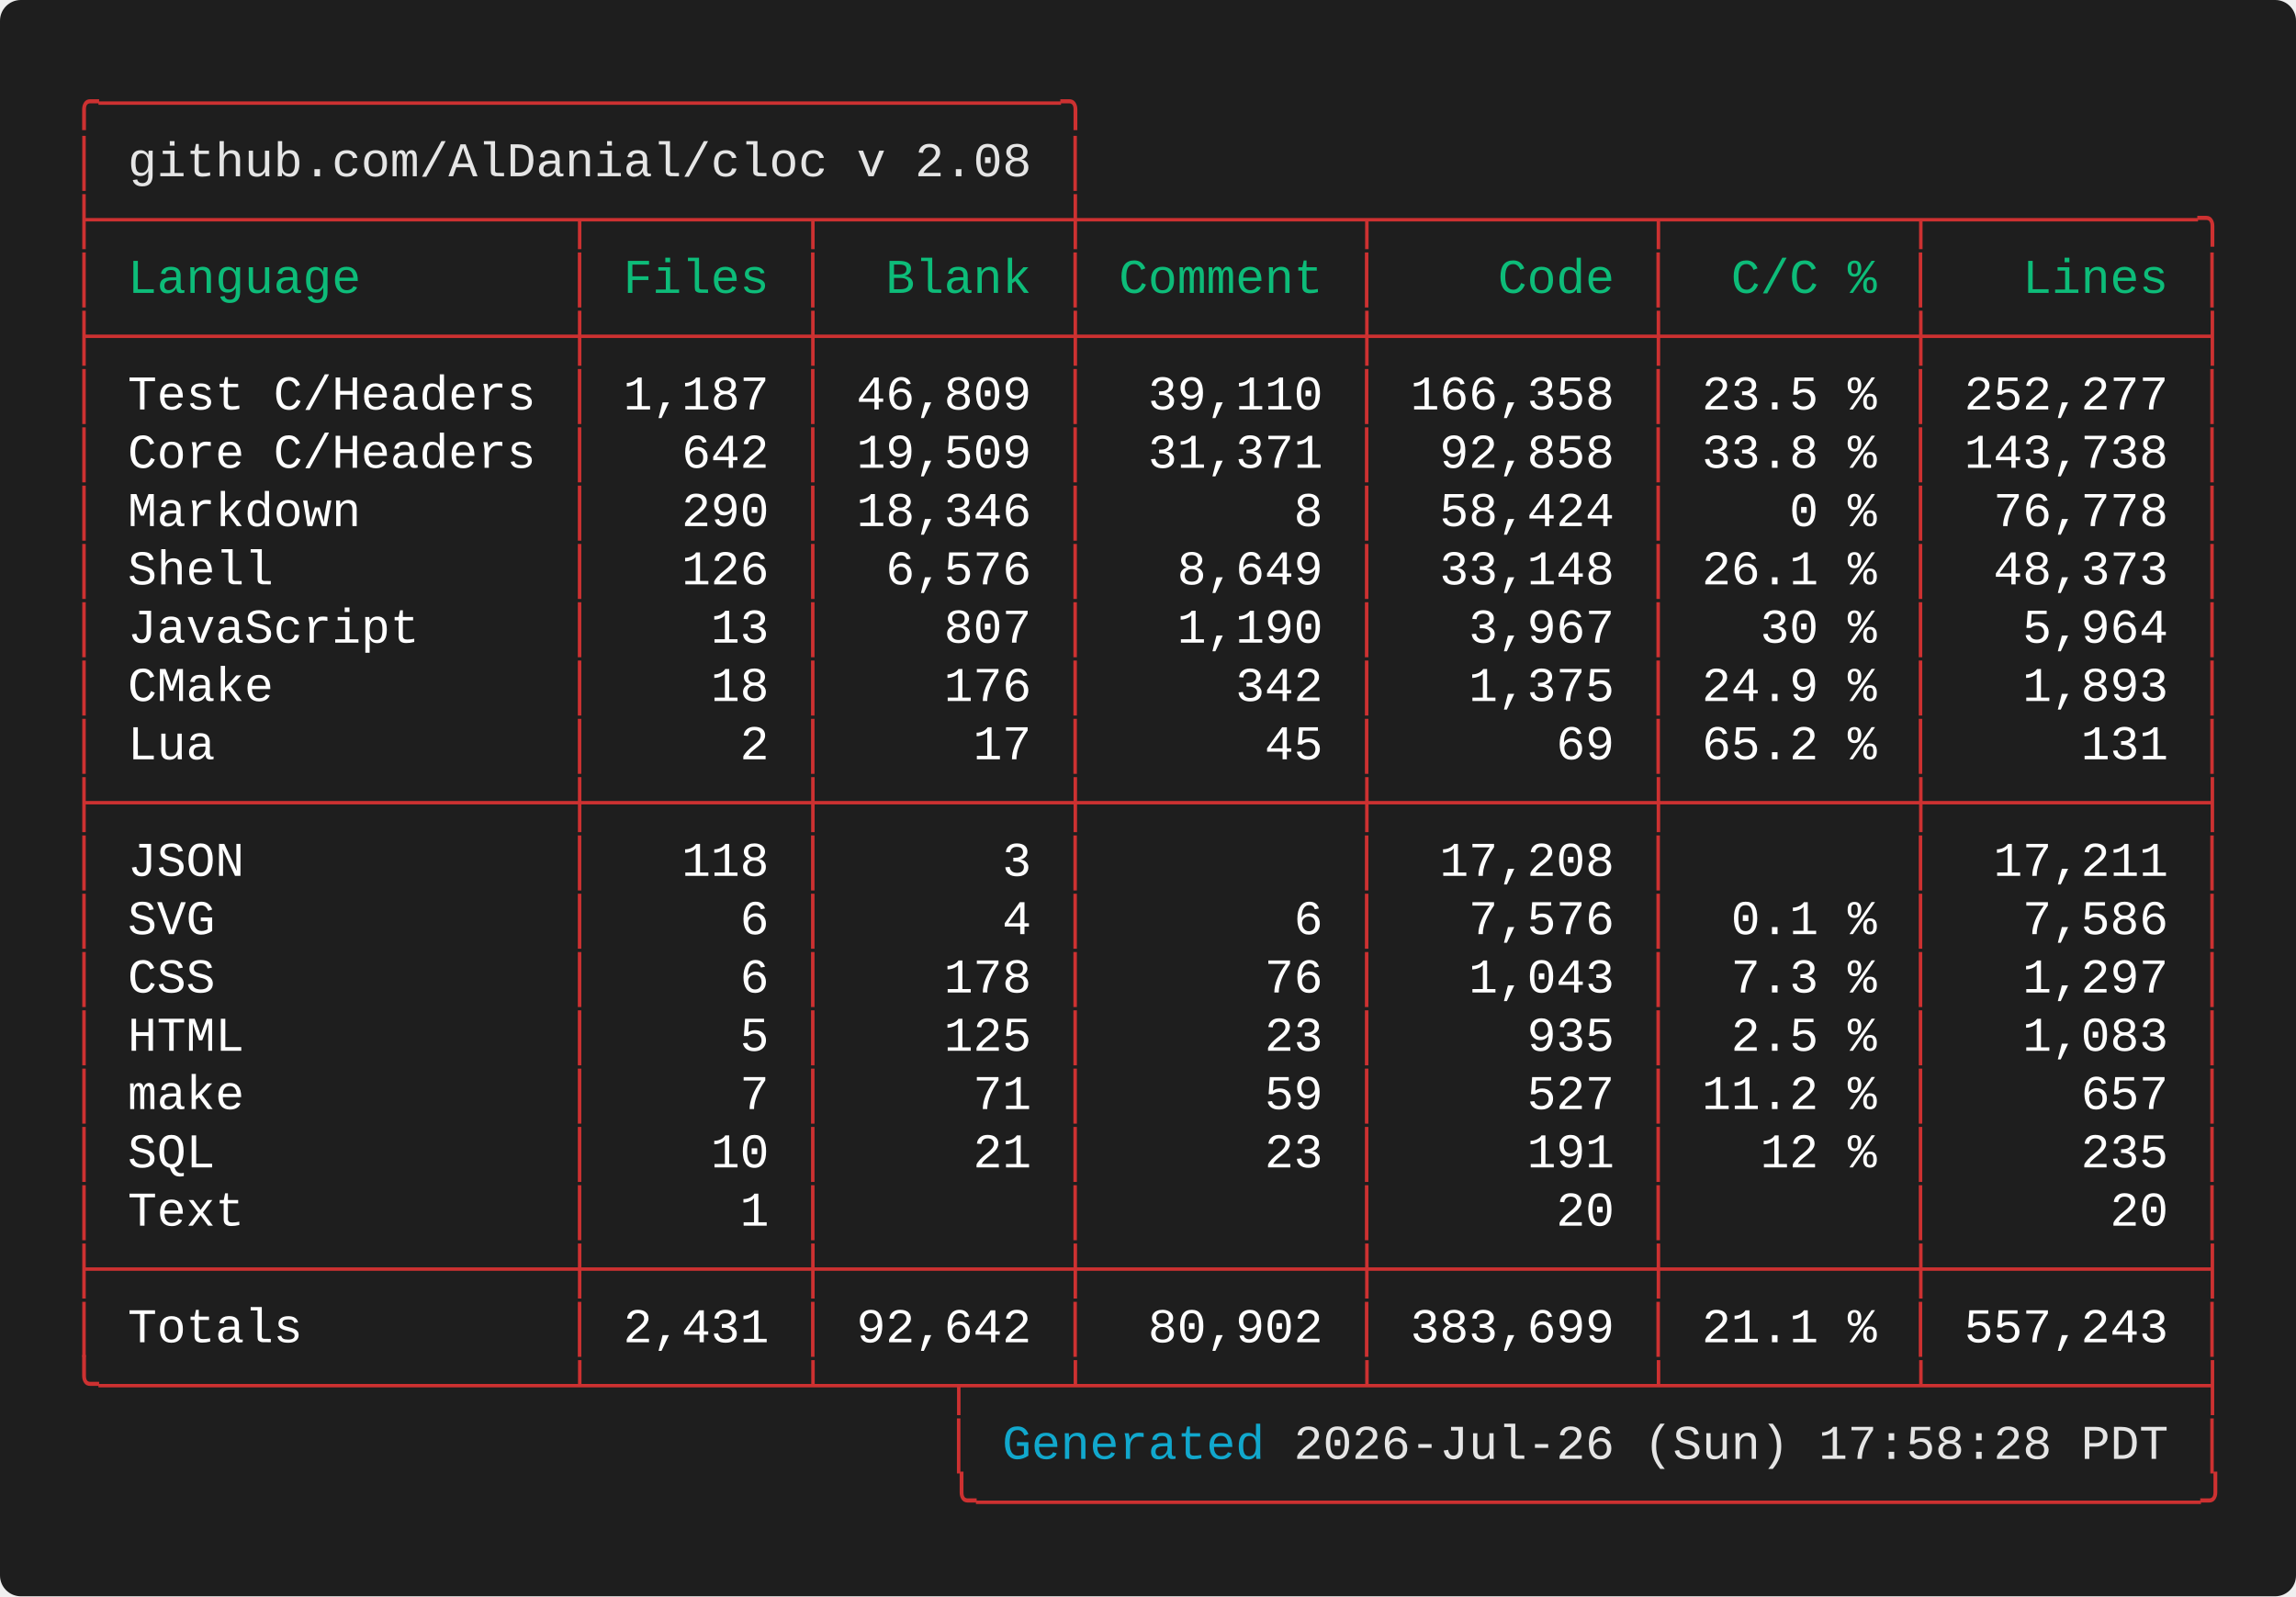
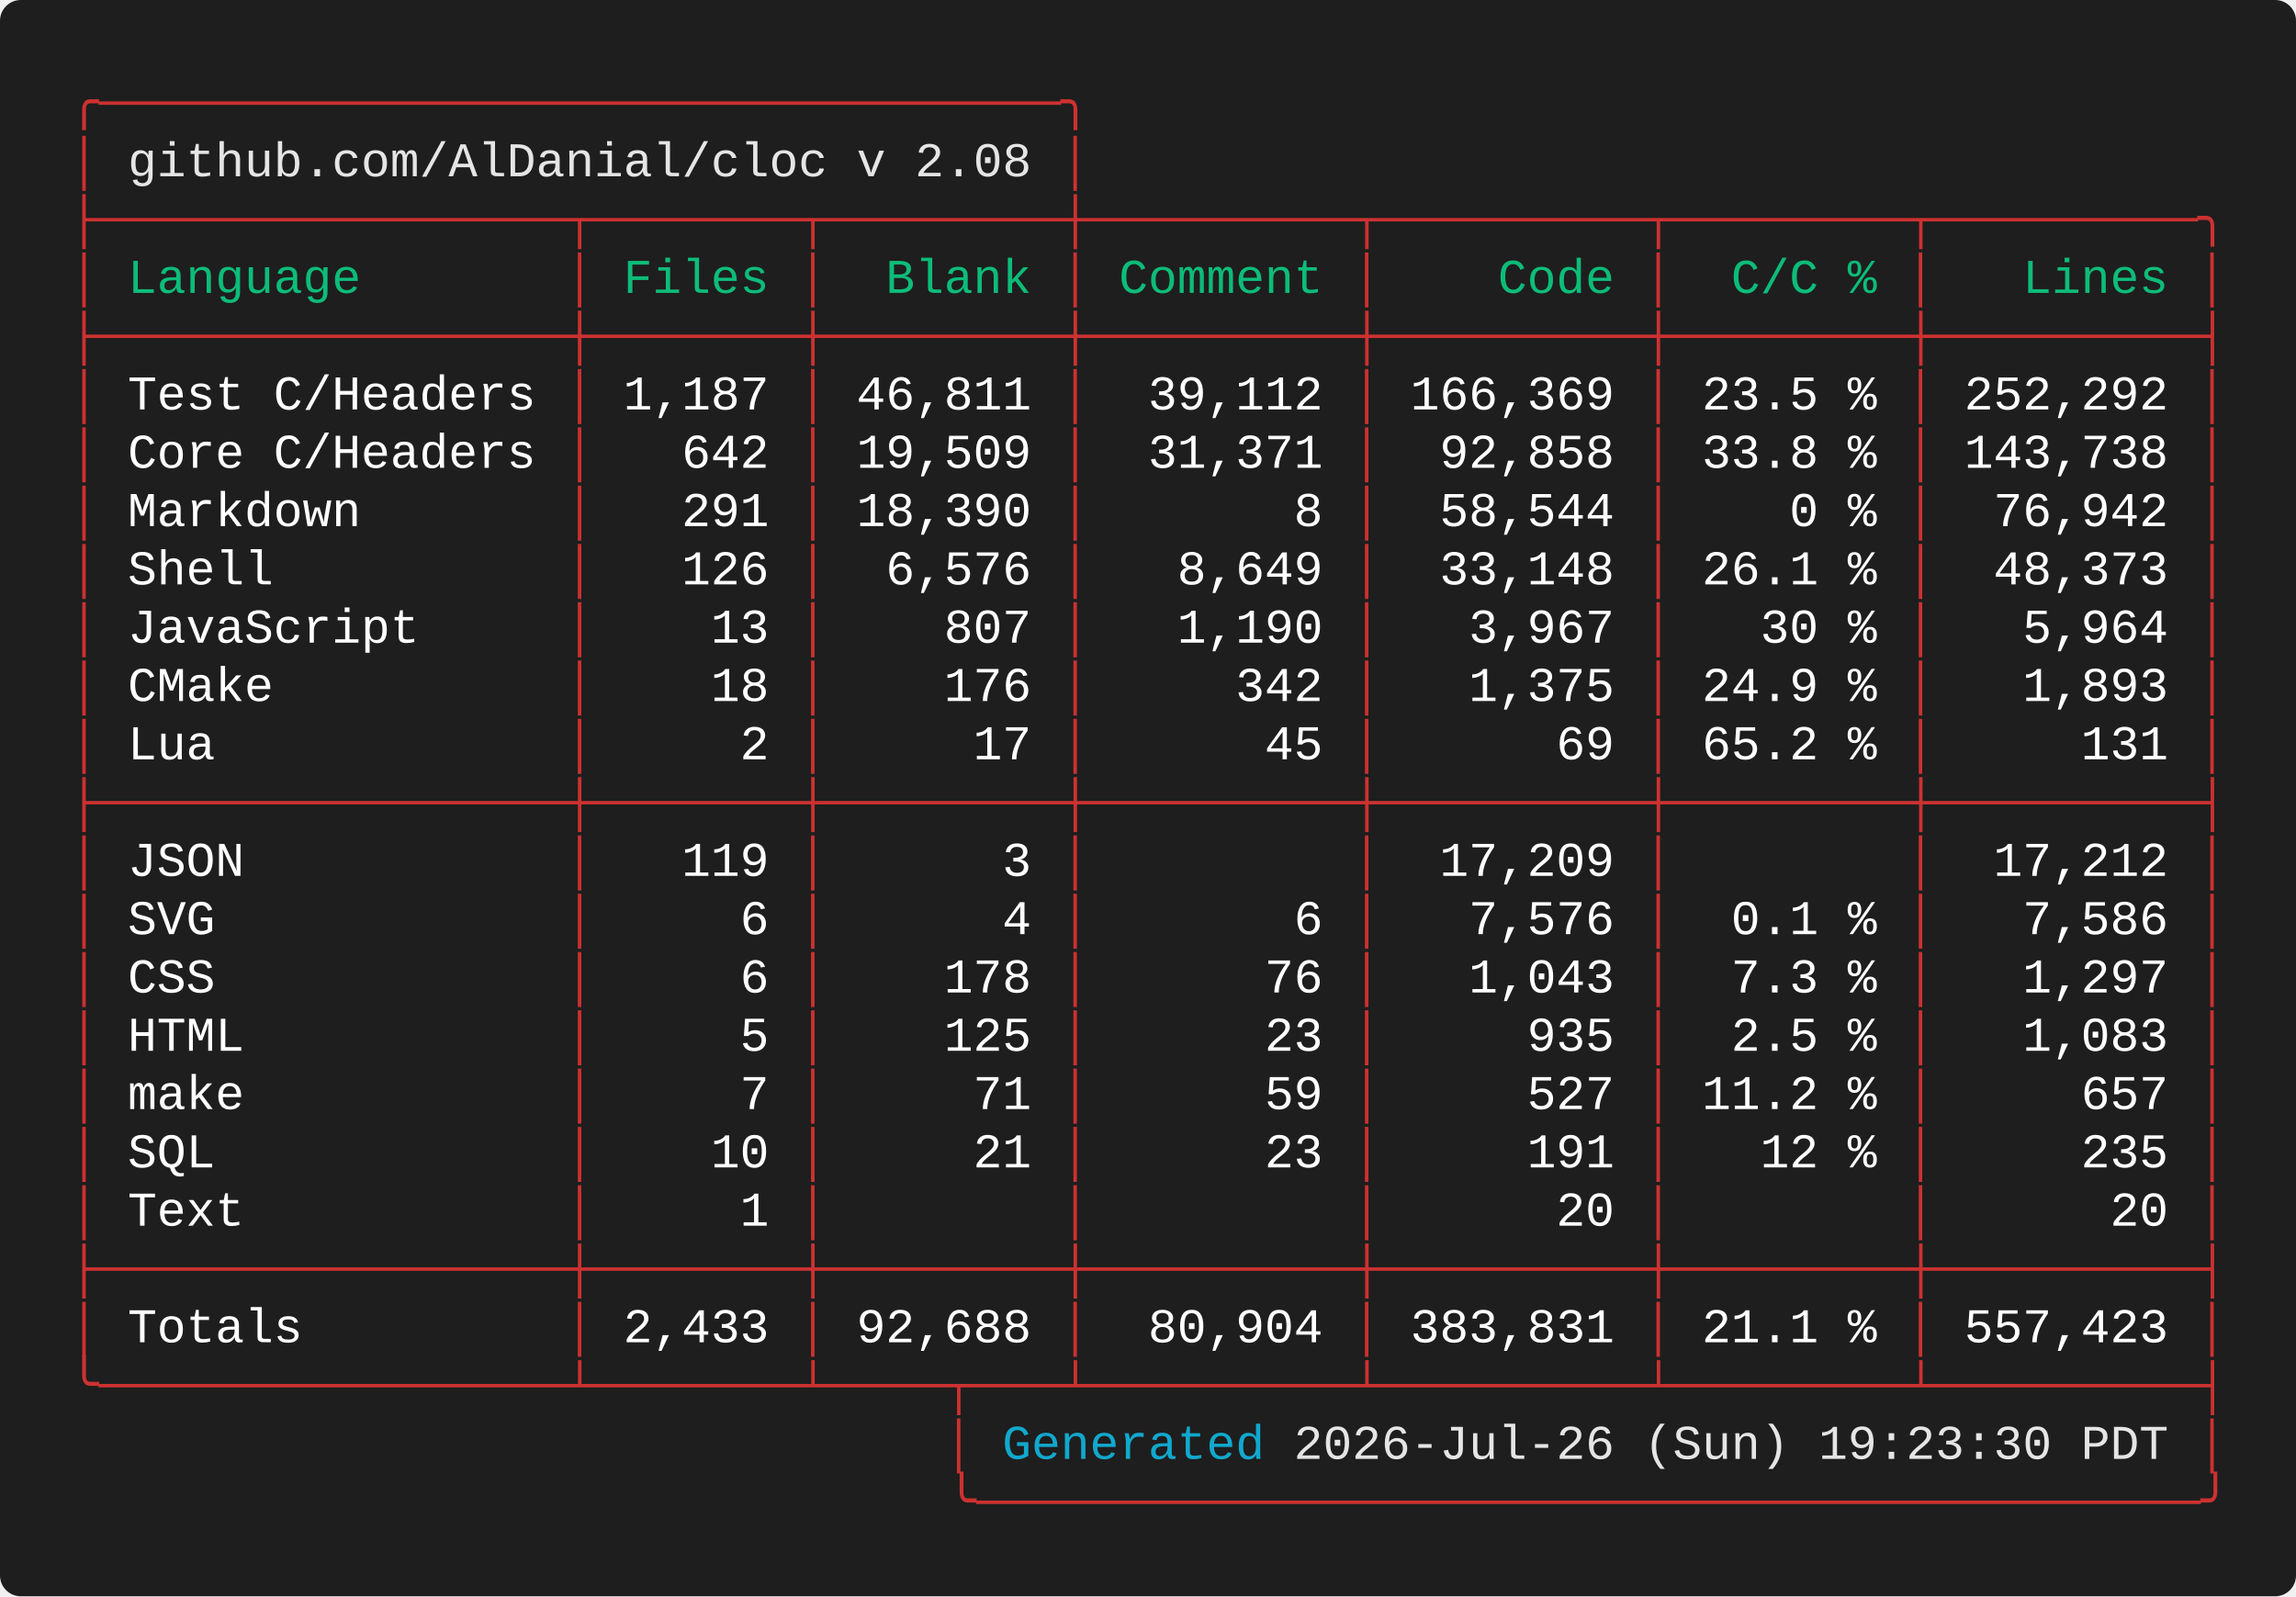
<svg xmlns="http://www.w3.org/2000/svg" width="661.60" height="460.00" viewBox="0 0 661.60 460.00">
  <defs>
    <style type="text/css">.terminal-text { font-family: 'Vanadium Mono Semi-Extended', 'Consolas', 'Monaco', 'Courier New', monospace; }</style>
  </defs>
  <rect width="100%" height="100%" fill="#1e1e1e" rx="6" />
  <text x="20.00" y="34.00" font-size="14" class="terminal-text" xml:space="preserve" textLength="294.00" lengthAdjust="spacingAndGlyphs" fill="#cd3131">╭─────────────────────────────────╮</text>
  <text x="20.00" y="50.80" font-size="14" class="terminal-text" xml:space="preserve" textLength="16.80" lengthAdjust="spacingAndGlyphs" fill="#cd3131">│ </text>
  <text x="36.80" y="50.80" font-size="14" class="terminal-text" xml:space="preserve" textLength="260.40" lengthAdjust="spacingAndGlyphs" fill="#e5e5e5">github.com/AlDanial/cloc v 2.08</text>
  <text x="297.20" y="50.80" font-size="14" class="terminal-text" xml:space="preserve" textLength="8.40" lengthAdjust="spacingAndGlyphs" fill="#ffffff"> </text>
  <text x="305.60" y="50.80" font-size="14" class="terminal-text" xml:space="preserve" textLength="8.40" lengthAdjust="spacingAndGlyphs" fill="#cd3131">│</text>
  <text x="20.00" y="67.60" font-size="14" class="terminal-text" xml:space="preserve" textLength="621.60" lengthAdjust="spacingAndGlyphs" fill="#cd3131">├────────────────┬───────┬────────┼─────────┬─────────┬────────┬─────────╮</text>
  <text x="20.00" y="84.40" font-size="14" class="terminal-text" xml:space="preserve" textLength="8.40" lengthAdjust="spacingAndGlyphs" fill="#cd3131">│</text>
  <text x="28.40" y="84.40" font-size="14" class="terminal-text" xml:space="preserve" textLength="134.40" lengthAdjust="spacingAndGlyphs" fill="#0dbc79"> Language       </text>
  <text x="162.80" y="84.40" font-size="14" class="terminal-text" xml:space="preserve" textLength="8.40" lengthAdjust="spacingAndGlyphs" fill="#cd3131">│</text>
  <text x="171.20" y="84.40" font-size="14" class="terminal-text" xml:space="preserve" textLength="58.80" lengthAdjust="spacingAndGlyphs" fill="#0dbc79"> Files </text>
  <text x="230.00" y="84.40" font-size="14" class="terminal-text" xml:space="preserve" textLength="8.40" lengthAdjust="spacingAndGlyphs" fill="#cd3131">│</text>
  <text x="238.40" y="84.40" font-size="14" class="terminal-text" xml:space="preserve" textLength="67.20" lengthAdjust="spacingAndGlyphs" fill="#0dbc79">  Blank </text>
  <text x="305.60" y="84.40" font-size="14" class="terminal-text" xml:space="preserve" textLength="8.40" lengthAdjust="spacingAndGlyphs" fill="#cd3131">│</text>
  <text x="314.00" y="84.40" font-size="14" class="terminal-text" xml:space="preserve" textLength="75.60" lengthAdjust="spacingAndGlyphs" fill="#0dbc79"> Comment </text>
  <text x="389.60" y="84.40" font-size="14" class="terminal-text" xml:space="preserve" textLength="8.40" lengthAdjust="spacingAndGlyphs" fill="#cd3131">│</text>
  <text x="398.00" y="84.40" font-size="14" class="terminal-text" xml:space="preserve" textLength="75.60" lengthAdjust="spacingAndGlyphs" fill="#0dbc79">    Code </text>
  <text x="473.60" y="84.40" font-size="14" class="terminal-text" xml:space="preserve" textLength="8.40" lengthAdjust="spacingAndGlyphs" fill="#cd3131">│</text>
  <text x="482.00" y="84.40" font-size="14" class="terminal-text" xml:space="preserve" textLength="67.20" lengthAdjust="spacingAndGlyphs" fill="#0dbc79">  C/C % </text>
  <text x="549.20" y="84.40" font-size="14" class="terminal-text" xml:space="preserve" textLength="8.40" lengthAdjust="spacingAndGlyphs" fill="#cd3131">│</text>
  <text x="557.60" y="84.40" font-size="14" class="terminal-text" xml:space="preserve" textLength="75.60" lengthAdjust="spacingAndGlyphs" fill="#0dbc79">   Lines </text>
  <text x="633.20" y="84.40" font-size="14" class="terminal-text" xml:space="preserve" textLength="8.40" lengthAdjust="spacingAndGlyphs" fill="#cd3131">│</text>
  <text x="20.00" y="101.20" font-size="14" class="terminal-text" xml:space="preserve" textLength="621.60" lengthAdjust="spacingAndGlyphs" fill="#cd3131">├────────────────┼───────┼────────┼─────────┼─────────┼────────┼─────────┤</text>
  <text x="20.00" y="118.00" font-size="14" class="terminal-text" xml:space="preserve" textLength="8.40" lengthAdjust="spacingAndGlyphs" fill="#cd3131">│</text>
  <text x="28.40" y="118.00" font-size="14" class="terminal-text" xml:space="preserve" textLength="134.40" lengthAdjust="spacingAndGlyphs" fill="#ffffff"> Test C/Headers </text>
  <text x="162.80" y="118.00" font-size="14" class="terminal-text" xml:space="preserve" textLength="8.40" lengthAdjust="spacingAndGlyphs" fill="#cd3131">│</text>
  <text x="171.20" y="118.00" font-size="14" class="terminal-text" xml:space="preserve" textLength="58.80" lengthAdjust="spacingAndGlyphs" fill="#ffffff"> 1,187 </text>
  <text x="230.00" y="118.00" font-size="14" class="terminal-text" xml:space="preserve" textLength="8.40" lengthAdjust="spacingAndGlyphs" fill="#cd3131">│</text>
-   <text x="238.40" y="118.00" font-size="14" class="terminal-text" xml:space="preserve" textLength="67.20" lengthAdjust="spacingAndGlyphs" fill="#ffffff"> 46,809 </text>
+   <text x="238.40" y="118.00" font-size="14" class="terminal-text" xml:space="preserve" textLength="67.20" lengthAdjust="spacingAndGlyphs" fill="#ffffff"> 46,811 </text>
  <text x="305.60" y="118.00" font-size="14" class="terminal-text" xml:space="preserve" textLength="8.40" lengthAdjust="spacingAndGlyphs" fill="#cd3131">│</text>
-   <text x="314.00" y="118.00" font-size="14" class="terminal-text" xml:space="preserve" textLength="75.60" lengthAdjust="spacingAndGlyphs" fill="#ffffff">  39,110 </text>
+   <text x="314.00" y="118.00" font-size="14" class="terminal-text" xml:space="preserve" textLength="75.60" lengthAdjust="spacingAndGlyphs" fill="#ffffff">  39,112 </text>
  <text x="389.60" y="118.00" font-size="14" class="terminal-text" xml:space="preserve" textLength="8.40" lengthAdjust="spacingAndGlyphs" fill="#cd3131">│</text>
-   <text x="398.00" y="118.00" font-size="14" class="terminal-text" xml:space="preserve" textLength="75.60" lengthAdjust="spacingAndGlyphs" fill="#ffffff"> 166,358 </text>
+   <text x="398.00" y="118.00" font-size="14" class="terminal-text" xml:space="preserve" textLength="75.60" lengthAdjust="spacingAndGlyphs" fill="#ffffff"> 166,369 </text>
  <text x="473.60" y="118.00" font-size="14" class="terminal-text" xml:space="preserve" textLength="8.40" lengthAdjust="spacingAndGlyphs" fill="#cd3131">│</text>
  <text x="482.00" y="118.00" font-size="14" class="terminal-text" xml:space="preserve" textLength="67.20" lengthAdjust="spacingAndGlyphs" fill="#ffffff"> 23.5 % </text>
  <text x="549.20" y="118.00" font-size="14" class="terminal-text" xml:space="preserve" textLength="8.40" lengthAdjust="spacingAndGlyphs" fill="#cd3131">│</text>
-   <text x="557.60" y="118.00" font-size="14" class="terminal-text" xml:space="preserve" textLength="75.60" lengthAdjust="spacingAndGlyphs" fill="#ffffff"> 252,277 </text>
+   <text x="557.60" y="118.00" font-size="14" class="terminal-text" xml:space="preserve" textLength="75.60" lengthAdjust="spacingAndGlyphs" fill="#ffffff"> 252,292 </text>
  <text x="633.20" y="118.00" font-size="14" class="terminal-text" xml:space="preserve" textLength="8.40" lengthAdjust="spacingAndGlyphs" fill="#cd3131">│</text>
  <text x="20.00" y="134.80" font-size="14" class="terminal-text" xml:space="preserve" textLength="8.40" lengthAdjust="spacingAndGlyphs" fill="#cd3131">│</text>
  <text x="28.40" y="134.80" font-size="14" class="terminal-text" xml:space="preserve" textLength="134.40" lengthAdjust="spacingAndGlyphs" fill="#ffffff"> Core C/Headers </text>
  <text x="162.80" y="134.80" font-size="14" class="terminal-text" xml:space="preserve" textLength="8.40" lengthAdjust="spacingAndGlyphs" fill="#cd3131">│</text>
  <text x="171.20" y="134.80" font-size="14" class="terminal-text" xml:space="preserve" textLength="58.80" lengthAdjust="spacingAndGlyphs" fill="#ffffff">   642 </text>
  <text x="230.00" y="134.80" font-size="14" class="terminal-text" xml:space="preserve" textLength="8.40" lengthAdjust="spacingAndGlyphs" fill="#cd3131">│</text>
  <text x="238.40" y="134.80" font-size="14" class="terminal-text" xml:space="preserve" textLength="67.20" lengthAdjust="spacingAndGlyphs" fill="#ffffff"> 19,509 </text>
  <text x="305.60" y="134.80" font-size="14" class="terminal-text" xml:space="preserve" textLength="8.40" lengthAdjust="spacingAndGlyphs" fill="#cd3131">│</text>
  <text x="314.00" y="134.80" font-size="14" class="terminal-text" xml:space="preserve" textLength="75.60" lengthAdjust="spacingAndGlyphs" fill="#ffffff">  31,371 </text>
  <text x="389.60" y="134.80" font-size="14" class="terminal-text" xml:space="preserve" textLength="8.40" lengthAdjust="spacingAndGlyphs" fill="#cd3131">│</text>
  <text x="398.00" y="134.80" font-size="14" class="terminal-text" xml:space="preserve" textLength="75.60" lengthAdjust="spacingAndGlyphs" fill="#ffffff">  92,858 </text>
  <text x="473.60" y="134.80" font-size="14" class="terminal-text" xml:space="preserve" textLength="8.40" lengthAdjust="spacingAndGlyphs" fill="#cd3131">│</text>
  <text x="482.00" y="134.80" font-size="14" class="terminal-text" xml:space="preserve" textLength="67.20" lengthAdjust="spacingAndGlyphs" fill="#ffffff"> 33.8 % </text>
  <text x="549.20" y="134.80" font-size="14" class="terminal-text" xml:space="preserve" textLength="8.40" lengthAdjust="spacingAndGlyphs" fill="#cd3131">│</text>
  <text x="557.60" y="134.80" font-size="14" class="terminal-text" xml:space="preserve" textLength="75.60" lengthAdjust="spacingAndGlyphs" fill="#ffffff"> 143,738 </text>
  <text x="633.20" y="134.80" font-size="14" class="terminal-text" xml:space="preserve" textLength="8.40" lengthAdjust="spacingAndGlyphs" fill="#cd3131">│</text>
  <text x="20.00" y="151.60" font-size="14" class="terminal-text" xml:space="preserve" textLength="8.40" lengthAdjust="spacingAndGlyphs" fill="#cd3131">│</text>
  <text x="28.40" y="151.60" font-size="14" class="terminal-text" xml:space="preserve" textLength="134.40" lengthAdjust="spacingAndGlyphs" fill="#ffffff"> Markdown       </text>
  <text x="162.80" y="151.60" font-size="14" class="terminal-text" xml:space="preserve" textLength="8.40" lengthAdjust="spacingAndGlyphs" fill="#cd3131">│</text>
-   <text x="171.20" y="151.60" font-size="14" class="terminal-text" xml:space="preserve" textLength="58.80" lengthAdjust="spacingAndGlyphs" fill="#ffffff">   290 </text>
+   <text x="171.20" y="151.60" font-size="14" class="terminal-text" xml:space="preserve" textLength="58.80" lengthAdjust="spacingAndGlyphs" fill="#ffffff">   291 </text>
  <text x="230.00" y="151.60" font-size="14" class="terminal-text" xml:space="preserve" textLength="8.40" lengthAdjust="spacingAndGlyphs" fill="#cd3131">│</text>
-   <text x="238.40" y="151.60" font-size="14" class="terminal-text" xml:space="preserve" textLength="67.20" lengthAdjust="spacingAndGlyphs" fill="#ffffff"> 18,346 </text>
+   <text x="238.40" y="151.60" font-size="14" class="terminal-text" xml:space="preserve" textLength="67.20" lengthAdjust="spacingAndGlyphs" fill="#ffffff"> 18,390 </text>
  <text x="305.60" y="151.60" font-size="14" class="terminal-text" xml:space="preserve" textLength="8.40" lengthAdjust="spacingAndGlyphs" fill="#cd3131">│</text>
  <text x="314.00" y="151.60" font-size="14" class="terminal-text" xml:space="preserve" textLength="75.60" lengthAdjust="spacingAndGlyphs" fill="#ffffff">       8 </text>
  <text x="389.60" y="151.60" font-size="14" class="terminal-text" xml:space="preserve" textLength="8.40" lengthAdjust="spacingAndGlyphs" fill="#cd3131">│</text>
-   <text x="398.00" y="151.60" font-size="14" class="terminal-text" xml:space="preserve" textLength="75.60" lengthAdjust="spacingAndGlyphs" fill="#ffffff">  58,424 </text>
+   <text x="398.00" y="151.60" font-size="14" class="terminal-text" xml:space="preserve" textLength="75.60" lengthAdjust="spacingAndGlyphs" fill="#ffffff">  58,544 </text>
  <text x="473.60" y="151.60" font-size="14" class="terminal-text" xml:space="preserve" textLength="8.40" lengthAdjust="spacingAndGlyphs" fill="#cd3131">│</text>
  <text x="482.00" y="151.60" font-size="14" class="terminal-text" xml:space="preserve" textLength="67.20" lengthAdjust="spacingAndGlyphs" fill="#ffffff">    0 % </text>
  <text x="549.20" y="151.60" font-size="14" class="terminal-text" xml:space="preserve" textLength="8.40" lengthAdjust="spacingAndGlyphs" fill="#cd3131">│</text>
-   <text x="557.60" y="151.60" font-size="14" class="terminal-text" xml:space="preserve" textLength="75.60" lengthAdjust="spacingAndGlyphs" fill="#ffffff">  76,778 </text>
+   <text x="557.60" y="151.60" font-size="14" class="terminal-text" xml:space="preserve" textLength="75.60" lengthAdjust="spacingAndGlyphs" fill="#ffffff">  76,942 </text>
  <text x="633.20" y="151.60" font-size="14" class="terminal-text" xml:space="preserve" textLength="8.40" lengthAdjust="spacingAndGlyphs" fill="#cd3131">│</text>
  <text x="20.00" y="168.40" font-size="14" class="terminal-text" xml:space="preserve" textLength="8.40" lengthAdjust="spacingAndGlyphs" fill="#cd3131">│</text>
  <text x="28.40" y="168.40" font-size="14" class="terminal-text" xml:space="preserve" textLength="134.40" lengthAdjust="spacingAndGlyphs" fill="#ffffff"> Shell          </text>
  <text x="162.80" y="168.40" font-size="14" class="terminal-text" xml:space="preserve" textLength="8.40" lengthAdjust="spacingAndGlyphs" fill="#cd3131">│</text>
  <text x="171.20" y="168.40" font-size="14" class="terminal-text" xml:space="preserve" textLength="58.80" lengthAdjust="spacingAndGlyphs" fill="#ffffff">   126 </text>
  <text x="230.00" y="168.40" font-size="14" class="terminal-text" xml:space="preserve" textLength="8.40" lengthAdjust="spacingAndGlyphs" fill="#cd3131">│</text>
  <text x="238.40" y="168.40" font-size="14" class="terminal-text" xml:space="preserve" textLength="67.20" lengthAdjust="spacingAndGlyphs" fill="#ffffff">  6,576 </text>
  <text x="305.60" y="168.40" font-size="14" class="terminal-text" xml:space="preserve" textLength="8.40" lengthAdjust="spacingAndGlyphs" fill="#cd3131">│</text>
  <text x="314.00" y="168.40" font-size="14" class="terminal-text" xml:space="preserve" textLength="75.60" lengthAdjust="spacingAndGlyphs" fill="#ffffff">   8,649 </text>
  <text x="389.60" y="168.40" font-size="14" class="terminal-text" xml:space="preserve" textLength="8.40" lengthAdjust="spacingAndGlyphs" fill="#cd3131">│</text>
  <text x="398.00" y="168.40" font-size="14" class="terminal-text" xml:space="preserve" textLength="75.60" lengthAdjust="spacingAndGlyphs" fill="#ffffff">  33,148 </text>
  <text x="473.60" y="168.40" font-size="14" class="terminal-text" xml:space="preserve" textLength="8.40" lengthAdjust="spacingAndGlyphs" fill="#cd3131">│</text>
  <text x="482.00" y="168.40" font-size="14" class="terminal-text" xml:space="preserve" textLength="67.20" lengthAdjust="spacingAndGlyphs" fill="#ffffff"> 26.1 % </text>
  <text x="549.20" y="168.40" font-size="14" class="terminal-text" xml:space="preserve" textLength="8.40" lengthAdjust="spacingAndGlyphs" fill="#cd3131">│</text>
  <text x="557.60" y="168.40" font-size="14" class="terminal-text" xml:space="preserve" textLength="75.60" lengthAdjust="spacingAndGlyphs" fill="#ffffff">  48,373 </text>
  <text x="633.20" y="168.40" font-size="14" class="terminal-text" xml:space="preserve" textLength="8.40" lengthAdjust="spacingAndGlyphs" fill="#cd3131">│</text>
  <text x="20.00" y="185.20" font-size="14" class="terminal-text" xml:space="preserve" textLength="8.40" lengthAdjust="spacingAndGlyphs" fill="#cd3131">│</text>
  <text x="28.40" y="185.20" font-size="14" class="terminal-text" xml:space="preserve" textLength="134.40" lengthAdjust="spacingAndGlyphs" fill="#ffffff"> JavaScript     </text>
  <text x="162.80" y="185.20" font-size="14" class="terminal-text" xml:space="preserve" textLength="8.40" lengthAdjust="spacingAndGlyphs" fill="#cd3131">│</text>
  <text x="171.20" y="185.20" font-size="14" class="terminal-text" xml:space="preserve" textLength="58.80" lengthAdjust="spacingAndGlyphs" fill="#ffffff">    13 </text>
  <text x="230.00" y="185.20" font-size="14" class="terminal-text" xml:space="preserve" textLength="8.40" lengthAdjust="spacingAndGlyphs" fill="#cd3131">│</text>
  <text x="238.40" y="185.20" font-size="14" class="terminal-text" xml:space="preserve" textLength="67.20" lengthAdjust="spacingAndGlyphs" fill="#ffffff">    807 </text>
  <text x="305.60" y="185.20" font-size="14" class="terminal-text" xml:space="preserve" textLength="8.40" lengthAdjust="spacingAndGlyphs" fill="#cd3131">│</text>
  <text x="314.00" y="185.20" font-size="14" class="terminal-text" xml:space="preserve" textLength="75.60" lengthAdjust="spacingAndGlyphs" fill="#ffffff">   1,190 </text>
  <text x="389.60" y="185.20" font-size="14" class="terminal-text" xml:space="preserve" textLength="8.40" lengthAdjust="spacingAndGlyphs" fill="#cd3131">│</text>
  <text x="398.00" y="185.20" font-size="14" class="terminal-text" xml:space="preserve" textLength="75.60" lengthAdjust="spacingAndGlyphs" fill="#ffffff">   3,967 </text>
  <text x="473.60" y="185.20" font-size="14" class="terminal-text" xml:space="preserve" textLength="8.40" lengthAdjust="spacingAndGlyphs" fill="#cd3131">│</text>
  <text x="482.00" y="185.20" font-size="14" class="terminal-text" xml:space="preserve" textLength="67.20" lengthAdjust="spacingAndGlyphs" fill="#ffffff">   30 % </text>
  <text x="549.20" y="185.20" font-size="14" class="terminal-text" xml:space="preserve" textLength="8.40" lengthAdjust="spacingAndGlyphs" fill="#cd3131">│</text>
  <text x="557.60" y="185.20" font-size="14" class="terminal-text" xml:space="preserve" textLength="75.60" lengthAdjust="spacingAndGlyphs" fill="#ffffff">   5,964 </text>
  <text x="633.20" y="185.20" font-size="14" class="terminal-text" xml:space="preserve" textLength="8.40" lengthAdjust="spacingAndGlyphs" fill="#cd3131">│</text>
  <text x="20.00" y="202.00" font-size="14" class="terminal-text" xml:space="preserve" textLength="8.40" lengthAdjust="spacingAndGlyphs" fill="#cd3131">│</text>
  <text x="28.40" y="202.00" font-size="14" class="terminal-text" xml:space="preserve" textLength="134.40" lengthAdjust="spacingAndGlyphs" fill="#ffffff"> CMake          </text>
  <text x="162.80" y="202.00" font-size="14" class="terminal-text" xml:space="preserve" textLength="8.40" lengthAdjust="spacingAndGlyphs" fill="#cd3131">│</text>
  <text x="171.20" y="202.00" font-size="14" class="terminal-text" xml:space="preserve" textLength="58.80" lengthAdjust="spacingAndGlyphs" fill="#ffffff">    18 </text>
  <text x="230.00" y="202.00" font-size="14" class="terminal-text" xml:space="preserve" textLength="8.40" lengthAdjust="spacingAndGlyphs" fill="#cd3131">│</text>
  <text x="238.40" y="202.00" font-size="14" class="terminal-text" xml:space="preserve" textLength="67.20" lengthAdjust="spacingAndGlyphs" fill="#ffffff">    176 </text>
  <text x="305.60" y="202.00" font-size="14" class="terminal-text" xml:space="preserve" textLength="8.40" lengthAdjust="spacingAndGlyphs" fill="#cd3131">│</text>
  <text x="314.00" y="202.00" font-size="14" class="terminal-text" xml:space="preserve" textLength="75.60" lengthAdjust="spacingAndGlyphs" fill="#ffffff">     342 </text>
  <text x="389.60" y="202.00" font-size="14" class="terminal-text" xml:space="preserve" textLength="8.40" lengthAdjust="spacingAndGlyphs" fill="#cd3131">│</text>
  <text x="398.00" y="202.00" font-size="14" class="terminal-text" xml:space="preserve" textLength="75.60" lengthAdjust="spacingAndGlyphs" fill="#ffffff">   1,375 </text>
  <text x="473.60" y="202.00" font-size="14" class="terminal-text" xml:space="preserve" textLength="8.40" lengthAdjust="spacingAndGlyphs" fill="#cd3131">│</text>
  <text x="482.00" y="202.00" font-size="14" class="terminal-text" xml:space="preserve" textLength="67.20" lengthAdjust="spacingAndGlyphs" fill="#ffffff"> 24.9 % </text>
  <text x="549.20" y="202.00" font-size="14" class="terminal-text" xml:space="preserve" textLength="8.40" lengthAdjust="spacingAndGlyphs" fill="#cd3131">│</text>
  <text x="557.60" y="202.00" font-size="14" class="terminal-text" xml:space="preserve" textLength="75.60" lengthAdjust="spacingAndGlyphs" fill="#ffffff">   1,893 </text>
  <text x="633.20" y="202.00" font-size="14" class="terminal-text" xml:space="preserve" textLength="8.40" lengthAdjust="spacingAndGlyphs" fill="#cd3131">│</text>
  <text x="20.00" y="218.80" font-size="14" class="terminal-text" xml:space="preserve" textLength="8.40" lengthAdjust="spacingAndGlyphs" fill="#cd3131">│</text>
  <text x="28.40" y="218.80" font-size="14" class="terminal-text" xml:space="preserve" textLength="134.40" lengthAdjust="spacingAndGlyphs" fill="#ffffff"> Lua            </text>
  <text x="162.80" y="218.80" font-size="14" class="terminal-text" xml:space="preserve" textLength="8.40" lengthAdjust="spacingAndGlyphs" fill="#cd3131">│</text>
  <text x="171.20" y="218.80" font-size="14" class="terminal-text" xml:space="preserve" textLength="58.80" lengthAdjust="spacingAndGlyphs" fill="#ffffff">     2 </text>
  <text x="230.00" y="218.80" font-size="14" class="terminal-text" xml:space="preserve" textLength="8.40" lengthAdjust="spacingAndGlyphs" fill="#cd3131">│</text>
  <text x="238.40" y="218.80" font-size="14" class="terminal-text" xml:space="preserve" textLength="67.20" lengthAdjust="spacingAndGlyphs" fill="#ffffff">     17 </text>
  <text x="305.60" y="218.80" font-size="14" class="terminal-text" xml:space="preserve" textLength="8.40" lengthAdjust="spacingAndGlyphs" fill="#cd3131">│</text>
  <text x="314.00" y="218.80" font-size="14" class="terminal-text" xml:space="preserve" textLength="75.60" lengthAdjust="spacingAndGlyphs" fill="#ffffff">      45 </text>
  <text x="389.60" y="218.80" font-size="14" class="terminal-text" xml:space="preserve" textLength="8.40" lengthAdjust="spacingAndGlyphs" fill="#cd3131">│</text>
  <text x="398.00" y="218.80" font-size="14" class="terminal-text" xml:space="preserve" textLength="75.60" lengthAdjust="spacingAndGlyphs" fill="#ffffff">      69 </text>
  <text x="473.60" y="218.80" font-size="14" class="terminal-text" xml:space="preserve" textLength="8.40" lengthAdjust="spacingAndGlyphs" fill="#cd3131">│</text>
  <text x="482.00" y="218.80" font-size="14" class="terminal-text" xml:space="preserve" textLength="67.20" lengthAdjust="spacingAndGlyphs" fill="#ffffff"> 65.2 % </text>
  <text x="549.20" y="218.80" font-size="14" class="terminal-text" xml:space="preserve" textLength="8.40" lengthAdjust="spacingAndGlyphs" fill="#cd3131">│</text>
  <text x="557.60" y="218.80" font-size="14" class="terminal-text" xml:space="preserve" textLength="75.60" lengthAdjust="spacingAndGlyphs" fill="#ffffff">     131 </text>
  <text x="633.20" y="218.80" font-size="14" class="terminal-text" xml:space="preserve" textLength="8.40" lengthAdjust="spacingAndGlyphs" fill="#cd3131">│</text>
  <text x="20.00" y="235.60" font-size="14" class="terminal-text" xml:space="preserve" textLength="621.60" lengthAdjust="spacingAndGlyphs" fill="#cd3131">├────────────────┼───────┼────────┼─────────┼─────────┼────────┼─────────┤</text>
  <text x="20.00" y="252.40" font-size="14" class="terminal-text" xml:space="preserve" textLength="8.40" lengthAdjust="spacingAndGlyphs" fill="#cd3131">│</text>
  <text x="28.40" y="252.40" font-size="14" class="terminal-text" xml:space="preserve" textLength="134.40" lengthAdjust="spacingAndGlyphs" fill="#ffffff"> JSON           </text>
  <text x="162.80" y="252.40" font-size="14" class="terminal-text" xml:space="preserve" textLength="8.40" lengthAdjust="spacingAndGlyphs" fill="#cd3131">│</text>
-   <text x="171.20" y="252.40" font-size="14" class="terminal-text" xml:space="preserve" textLength="58.80" lengthAdjust="spacingAndGlyphs" fill="#ffffff">   118 </text>
+   <text x="171.20" y="252.40" font-size="14" class="terminal-text" xml:space="preserve" textLength="58.80" lengthAdjust="spacingAndGlyphs" fill="#ffffff">   119 </text>
  <text x="230.00" y="252.40" font-size="14" class="terminal-text" xml:space="preserve" textLength="8.40" lengthAdjust="spacingAndGlyphs" fill="#cd3131">│</text>
  <text x="238.40" y="252.40" font-size="14" class="terminal-text" xml:space="preserve" textLength="67.20" lengthAdjust="spacingAndGlyphs" fill="#ffffff">      3 </text>
  <text x="305.60" y="252.40" font-size="14" class="terminal-text" xml:space="preserve" textLength="8.40" lengthAdjust="spacingAndGlyphs" fill="#cd3131">│</text>
  <text x="314.00" y="252.40" font-size="14" class="terminal-text" xml:space="preserve" textLength="75.60" lengthAdjust="spacingAndGlyphs" fill="#ffffff">         </text>
  <text x="389.60" y="252.40" font-size="14" class="terminal-text" xml:space="preserve" textLength="8.40" lengthAdjust="spacingAndGlyphs" fill="#cd3131">│</text>
-   <text x="398.00" y="252.40" font-size="14" class="terminal-text" xml:space="preserve" textLength="75.60" lengthAdjust="spacingAndGlyphs" fill="#ffffff">  17,208 </text>
+   <text x="398.00" y="252.40" font-size="14" class="terminal-text" xml:space="preserve" textLength="75.60" lengthAdjust="spacingAndGlyphs" fill="#ffffff">  17,209 </text>
  <text x="473.60" y="252.40" font-size="14" class="terminal-text" xml:space="preserve" textLength="8.40" lengthAdjust="spacingAndGlyphs" fill="#cd3131">│</text>
  <text x="482.00" y="252.40" font-size="14" class="terminal-text" xml:space="preserve" textLength="67.20" lengthAdjust="spacingAndGlyphs" fill="#ffffff">        </text>
  <text x="549.20" y="252.40" font-size="14" class="terminal-text" xml:space="preserve" textLength="8.40" lengthAdjust="spacingAndGlyphs" fill="#cd3131">│</text>
-   <text x="557.60" y="252.40" font-size="14" class="terminal-text" xml:space="preserve" textLength="75.60" lengthAdjust="spacingAndGlyphs" fill="#ffffff">  17,211 </text>
+   <text x="557.60" y="252.40" font-size="14" class="terminal-text" xml:space="preserve" textLength="75.60" lengthAdjust="spacingAndGlyphs" fill="#ffffff">  17,212 </text>
  <text x="633.20" y="252.40" font-size="14" class="terminal-text" xml:space="preserve" textLength="8.40" lengthAdjust="spacingAndGlyphs" fill="#cd3131">│</text>
  <text x="20.00" y="269.20" font-size="14" class="terminal-text" xml:space="preserve" textLength="8.40" lengthAdjust="spacingAndGlyphs" fill="#cd3131">│</text>
  <text x="28.40" y="269.20" font-size="14" class="terminal-text" xml:space="preserve" textLength="134.40" lengthAdjust="spacingAndGlyphs" fill="#ffffff"> SVG            </text>
  <text x="162.80" y="269.20" font-size="14" class="terminal-text" xml:space="preserve" textLength="8.40" lengthAdjust="spacingAndGlyphs" fill="#cd3131">│</text>
  <text x="171.20" y="269.20" font-size="14" class="terminal-text" xml:space="preserve" textLength="58.80" lengthAdjust="spacingAndGlyphs" fill="#ffffff">     6 </text>
  <text x="230.00" y="269.20" font-size="14" class="terminal-text" xml:space="preserve" textLength="8.40" lengthAdjust="spacingAndGlyphs" fill="#cd3131">│</text>
  <text x="238.40" y="269.20" font-size="14" class="terminal-text" xml:space="preserve" textLength="67.20" lengthAdjust="spacingAndGlyphs" fill="#ffffff">      4 </text>
  <text x="305.60" y="269.20" font-size="14" class="terminal-text" xml:space="preserve" textLength="8.40" lengthAdjust="spacingAndGlyphs" fill="#cd3131">│</text>
  <text x="314.00" y="269.20" font-size="14" class="terminal-text" xml:space="preserve" textLength="75.60" lengthAdjust="spacingAndGlyphs" fill="#ffffff">       6 </text>
  <text x="389.60" y="269.20" font-size="14" class="terminal-text" xml:space="preserve" textLength="8.40" lengthAdjust="spacingAndGlyphs" fill="#cd3131">│</text>
  <text x="398.00" y="269.20" font-size="14" class="terminal-text" xml:space="preserve" textLength="75.60" lengthAdjust="spacingAndGlyphs" fill="#ffffff">   7,576 </text>
  <text x="473.60" y="269.20" font-size="14" class="terminal-text" xml:space="preserve" textLength="8.40" lengthAdjust="spacingAndGlyphs" fill="#cd3131">│</text>
  <text x="482.00" y="269.20" font-size="14" class="terminal-text" xml:space="preserve" textLength="67.20" lengthAdjust="spacingAndGlyphs" fill="#ffffff">  0.1 % </text>
  <text x="549.20" y="269.20" font-size="14" class="terminal-text" xml:space="preserve" textLength="8.40" lengthAdjust="spacingAndGlyphs" fill="#cd3131">│</text>
  <text x="557.60" y="269.20" font-size="14" class="terminal-text" xml:space="preserve" textLength="75.60" lengthAdjust="spacingAndGlyphs" fill="#ffffff">   7,586 </text>
  <text x="633.20" y="269.20" font-size="14" class="terminal-text" xml:space="preserve" textLength="8.40" lengthAdjust="spacingAndGlyphs" fill="#cd3131">│</text>
  <text x="20.00" y="286.00" font-size="14" class="terminal-text" xml:space="preserve" textLength="8.40" lengthAdjust="spacingAndGlyphs" fill="#cd3131">│</text>
  <text x="28.40" y="286.00" font-size="14" class="terminal-text" xml:space="preserve" textLength="134.40" lengthAdjust="spacingAndGlyphs" fill="#ffffff"> CSS            </text>
  <text x="162.80" y="286.00" font-size="14" class="terminal-text" xml:space="preserve" textLength="8.40" lengthAdjust="spacingAndGlyphs" fill="#cd3131">│</text>
  <text x="171.20" y="286.00" font-size="14" class="terminal-text" xml:space="preserve" textLength="58.80" lengthAdjust="spacingAndGlyphs" fill="#ffffff">     6 </text>
  <text x="230.00" y="286.00" font-size="14" class="terminal-text" xml:space="preserve" textLength="8.40" lengthAdjust="spacingAndGlyphs" fill="#cd3131">│</text>
  <text x="238.40" y="286.00" font-size="14" class="terminal-text" xml:space="preserve" textLength="67.20" lengthAdjust="spacingAndGlyphs" fill="#ffffff">    178 </text>
  <text x="305.60" y="286.00" font-size="14" class="terminal-text" xml:space="preserve" textLength="8.40" lengthAdjust="spacingAndGlyphs" fill="#cd3131">│</text>
  <text x="314.00" y="286.00" font-size="14" class="terminal-text" xml:space="preserve" textLength="75.60" lengthAdjust="spacingAndGlyphs" fill="#ffffff">      76 </text>
  <text x="389.60" y="286.00" font-size="14" class="terminal-text" xml:space="preserve" textLength="8.40" lengthAdjust="spacingAndGlyphs" fill="#cd3131">│</text>
  <text x="398.00" y="286.00" font-size="14" class="terminal-text" xml:space="preserve" textLength="75.60" lengthAdjust="spacingAndGlyphs" fill="#ffffff">   1,043 </text>
  <text x="473.60" y="286.00" font-size="14" class="terminal-text" xml:space="preserve" textLength="8.40" lengthAdjust="spacingAndGlyphs" fill="#cd3131">│</text>
  <text x="482.00" y="286.00" font-size="14" class="terminal-text" xml:space="preserve" textLength="67.20" lengthAdjust="spacingAndGlyphs" fill="#ffffff">  7.3 % </text>
  <text x="549.20" y="286.00" font-size="14" class="terminal-text" xml:space="preserve" textLength="8.40" lengthAdjust="spacingAndGlyphs" fill="#cd3131">│</text>
  <text x="557.60" y="286.00" font-size="14" class="terminal-text" xml:space="preserve" textLength="75.60" lengthAdjust="spacingAndGlyphs" fill="#ffffff">   1,297 </text>
  <text x="633.20" y="286.00" font-size="14" class="terminal-text" xml:space="preserve" textLength="8.40" lengthAdjust="spacingAndGlyphs" fill="#cd3131">│</text>
  <text x="20.00" y="302.80" font-size="14" class="terminal-text" xml:space="preserve" textLength="8.40" lengthAdjust="spacingAndGlyphs" fill="#cd3131">│</text>
  <text x="28.40" y="302.80" font-size="14" class="terminal-text" xml:space="preserve" textLength="134.40" lengthAdjust="spacingAndGlyphs" fill="#ffffff"> HTML           </text>
  <text x="162.80" y="302.80" font-size="14" class="terminal-text" xml:space="preserve" textLength="8.40" lengthAdjust="spacingAndGlyphs" fill="#cd3131">│</text>
  <text x="171.20" y="302.80" font-size="14" class="terminal-text" xml:space="preserve" textLength="58.80" lengthAdjust="spacingAndGlyphs" fill="#ffffff">     5 </text>
  <text x="230.00" y="302.80" font-size="14" class="terminal-text" xml:space="preserve" textLength="8.40" lengthAdjust="spacingAndGlyphs" fill="#cd3131">│</text>
  <text x="238.40" y="302.80" font-size="14" class="terminal-text" xml:space="preserve" textLength="67.20" lengthAdjust="spacingAndGlyphs" fill="#ffffff">    125 </text>
  <text x="305.60" y="302.80" font-size="14" class="terminal-text" xml:space="preserve" textLength="8.40" lengthAdjust="spacingAndGlyphs" fill="#cd3131">│</text>
  <text x="314.00" y="302.80" font-size="14" class="terminal-text" xml:space="preserve" textLength="75.60" lengthAdjust="spacingAndGlyphs" fill="#ffffff">      23 </text>
  <text x="389.60" y="302.80" font-size="14" class="terminal-text" xml:space="preserve" textLength="8.40" lengthAdjust="spacingAndGlyphs" fill="#cd3131">│</text>
  <text x="398.00" y="302.80" font-size="14" class="terminal-text" xml:space="preserve" textLength="75.60" lengthAdjust="spacingAndGlyphs" fill="#ffffff">     935 </text>
  <text x="473.60" y="302.80" font-size="14" class="terminal-text" xml:space="preserve" textLength="8.40" lengthAdjust="spacingAndGlyphs" fill="#cd3131">│</text>
  <text x="482.00" y="302.80" font-size="14" class="terminal-text" xml:space="preserve" textLength="67.20" lengthAdjust="spacingAndGlyphs" fill="#ffffff">  2.5 % </text>
  <text x="549.20" y="302.80" font-size="14" class="terminal-text" xml:space="preserve" textLength="8.40" lengthAdjust="spacingAndGlyphs" fill="#cd3131">│</text>
  <text x="557.60" y="302.80" font-size="14" class="terminal-text" xml:space="preserve" textLength="75.60" lengthAdjust="spacingAndGlyphs" fill="#ffffff">   1,083 </text>
  <text x="633.20" y="302.80" font-size="14" class="terminal-text" xml:space="preserve" textLength="8.40" lengthAdjust="spacingAndGlyphs" fill="#cd3131">│</text>
  <text x="20.00" y="319.60" font-size="14" class="terminal-text" xml:space="preserve" textLength="8.40" lengthAdjust="spacingAndGlyphs" fill="#cd3131">│</text>
  <text x="28.40" y="319.60" font-size="14" class="terminal-text" xml:space="preserve" textLength="134.40" lengthAdjust="spacingAndGlyphs" fill="#ffffff"> make           </text>
  <text x="162.80" y="319.60" font-size="14" class="terminal-text" xml:space="preserve" textLength="8.40" lengthAdjust="spacingAndGlyphs" fill="#cd3131">│</text>
  <text x="171.20" y="319.60" font-size="14" class="terminal-text" xml:space="preserve" textLength="58.80" lengthAdjust="spacingAndGlyphs" fill="#ffffff">     7 </text>
  <text x="230.00" y="319.60" font-size="14" class="terminal-text" xml:space="preserve" textLength="8.40" lengthAdjust="spacingAndGlyphs" fill="#cd3131">│</text>
  <text x="238.40" y="319.60" font-size="14" class="terminal-text" xml:space="preserve" textLength="67.20" lengthAdjust="spacingAndGlyphs" fill="#ffffff">     71 </text>
  <text x="305.60" y="319.60" font-size="14" class="terminal-text" xml:space="preserve" textLength="8.40" lengthAdjust="spacingAndGlyphs" fill="#cd3131">│</text>
  <text x="314.00" y="319.60" font-size="14" class="terminal-text" xml:space="preserve" textLength="75.60" lengthAdjust="spacingAndGlyphs" fill="#ffffff">      59 </text>
  <text x="389.60" y="319.60" font-size="14" class="terminal-text" xml:space="preserve" textLength="8.40" lengthAdjust="spacingAndGlyphs" fill="#cd3131">│</text>
  <text x="398.00" y="319.60" font-size="14" class="terminal-text" xml:space="preserve" textLength="75.60" lengthAdjust="spacingAndGlyphs" fill="#ffffff">     527 </text>
  <text x="473.60" y="319.60" font-size="14" class="terminal-text" xml:space="preserve" textLength="8.40" lengthAdjust="spacingAndGlyphs" fill="#cd3131">│</text>
  <text x="482.00" y="319.60" font-size="14" class="terminal-text" xml:space="preserve" textLength="67.20" lengthAdjust="spacingAndGlyphs" fill="#ffffff"> 11.2 % </text>
  <text x="549.20" y="319.60" font-size="14" class="terminal-text" xml:space="preserve" textLength="8.40" lengthAdjust="spacingAndGlyphs" fill="#cd3131">│</text>
  <text x="557.60" y="319.60" font-size="14" class="terminal-text" xml:space="preserve" textLength="75.60" lengthAdjust="spacingAndGlyphs" fill="#ffffff">     657 </text>
  <text x="633.20" y="319.60" font-size="14" class="terminal-text" xml:space="preserve" textLength="8.40" lengthAdjust="spacingAndGlyphs" fill="#cd3131">│</text>
  <text x="20.00" y="336.40" font-size="14" class="terminal-text" xml:space="preserve" textLength="8.40" lengthAdjust="spacingAndGlyphs" fill="#cd3131">│</text>
  <text x="28.40" y="336.40" font-size="14" class="terminal-text" xml:space="preserve" textLength="134.40" lengthAdjust="spacingAndGlyphs" fill="#ffffff"> SQL            </text>
  <text x="162.80" y="336.40" font-size="14" class="terminal-text" xml:space="preserve" textLength="8.40" lengthAdjust="spacingAndGlyphs" fill="#cd3131">│</text>
  <text x="171.20" y="336.40" font-size="14" class="terminal-text" xml:space="preserve" textLength="58.80" lengthAdjust="spacingAndGlyphs" fill="#ffffff">    10 </text>
  <text x="230.00" y="336.40" font-size="14" class="terminal-text" xml:space="preserve" textLength="8.40" lengthAdjust="spacingAndGlyphs" fill="#cd3131">│</text>
  <text x="238.40" y="336.40" font-size="14" class="terminal-text" xml:space="preserve" textLength="67.20" lengthAdjust="spacingAndGlyphs" fill="#ffffff">     21 </text>
  <text x="305.60" y="336.40" font-size="14" class="terminal-text" xml:space="preserve" textLength="8.40" lengthAdjust="spacingAndGlyphs" fill="#cd3131">│</text>
  <text x="314.00" y="336.40" font-size="14" class="terminal-text" xml:space="preserve" textLength="75.60" lengthAdjust="spacingAndGlyphs" fill="#ffffff">      23 </text>
  <text x="389.60" y="336.40" font-size="14" class="terminal-text" xml:space="preserve" textLength="8.40" lengthAdjust="spacingAndGlyphs" fill="#cd3131">│</text>
  <text x="398.00" y="336.40" font-size="14" class="terminal-text" xml:space="preserve" textLength="75.60" lengthAdjust="spacingAndGlyphs" fill="#ffffff">     191 </text>
  <text x="473.60" y="336.40" font-size="14" class="terminal-text" xml:space="preserve" textLength="8.40" lengthAdjust="spacingAndGlyphs" fill="#cd3131">│</text>
  <text x="482.00" y="336.40" font-size="14" class="terminal-text" xml:space="preserve" textLength="67.20" lengthAdjust="spacingAndGlyphs" fill="#ffffff">   12 % </text>
  <text x="549.20" y="336.40" font-size="14" class="terminal-text" xml:space="preserve" textLength="8.40" lengthAdjust="spacingAndGlyphs" fill="#cd3131">│</text>
  <text x="557.60" y="336.40" font-size="14" class="terminal-text" xml:space="preserve" textLength="75.60" lengthAdjust="spacingAndGlyphs" fill="#ffffff">     235 </text>
  <text x="633.20" y="336.40" font-size="14" class="terminal-text" xml:space="preserve" textLength="8.40" lengthAdjust="spacingAndGlyphs" fill="#cd3131">│</text>
  <text x="20.00" y="353.20" font-size="14" class="terminal-text" xml:space="preserve" textLength="8.40" lengthAdjust="spacingAndGlyphs" fill="#cd3131">│</text>
  <text x="28.40" y="353.20" font-size="14" class="terminal-text" xml:space="preserve" textLength="134.40" lengthAdjust="spacingAndGlyphs" fill="#ffffff"> Text           </text>
  <text x="162.80" y="353.20" font-size="14" class="terminal-text" xml:space="preserve" textLength="8.40" lengthAdjust="spacingAndGlyphs" fill="#cd3131">│</text>
  <text x="171.20" y="353.20" font-size="14" class="terminal-text" xml:space="preserve" textLength="58.80" lengthAdjust="spacingAndGlyphs" fill="#ffffff">     1 </text>
  <text x="230.00" y="353.20" font-size="14" class="terminal-text" xml:space="preserve" textLength="8.40" lengthAdjust="spacingAndGlyphs" fill="#cd3131">│</text>
  <text x="238.40" y="353.20" font-size="14" class="terminal-text" xml:space="preserve" textLength="67.20" lengthAdjust="spacingAndGlyphs" fill="#ffffff">        </text>
  <text x="305.60" y="353.20" font-size="14" class="terminal-text" xml:space="preserve" textLength="8.40" lengthAdjust="spacingAndGlyphs" fill="#cd3131">│</text>
  <text x="314.00" y="353.20" font-size="14" class="terminal-text" xml:space="preserve" textLength="75.60" lengthAdjust="spacingAndGlyphs" fill="#ffffff">         </text>
  <text x="389.60" y="353.20" font-size="14" class="terminal-text" xml:space="preserve" textLength="8.40" lengthAdjust="spacingAndGlyphs" fill="#cd3131">│</text>
  <text x="398.00" y="353.20" font-size="14" class="terminal-text" xml:space="preserve" textLength="75.60" lengthAdjust="spacingAndGlyphs" fill="#ffffff">      20 </text>
  <text x="473.60" y="353.20" font-size="14" class="terminal-text" xml:space="preserve" textLength="8.40" lengthAdjust="spacingAndGlyphs" fill="#cd3131">│</text>
  <text x="482.00" y="353.20" font-size="14" class="terminal-text" xml:space="preserve" textLength="67.20" lengthAdjust="spacingAndGlyphs" fill="#ffffff">        </text>
  <text x="549.20" y="353.20" font-size="14" class="terminal-text" xml:space="preserve" textLength="8.40" lengthAdjust="spacingAndGlyphs" fill="#cd3131">│</text>
  <text x="557.60" y="353.20" font-size="14" class="terminal-text" xml:space="preserve" textLength="75.60" lengthAdjust="spacingAndGlyphs" fill="#ffffff">      20 </text>
  <text x="633.20" y="353.20" font-size="14" class="terminal-text" xml:space="preserve" textLength="8.40" lengthAdjust="spacingAndGlyphs" fill="#cd3131">│</text>
  <text x="20.00" y="370.00" font-size="14" class="terminal-text" xml:space="preserve" textLength="621.60" lengthAdjust="spacingAndGlyphs" fill="#cd3131">├────────────────┼───────┼────────┼─────────┼─────────┼────────┼─────────┤</text>
  <text x="20.00" y="386.80" font-size="14" class="terminal-text" xml:space="preserve" textLength="8.40" lengthAdjust="spacingAndGlyphs" fill="#cd3131">│</text>
  <text x="28.40" y="386.80" font-size="14" class="terminal-text" xml:space="preserve" textLength="134.40" lengthAdjust="spacingAndGlyphs" fill="#ffffff"> Totals         </text>
  <text x="162.80" y="386.80" font-size="14" class="terminal-text" xml:space="preserve" textLength="8.40" lengthAdjust="spacingAndGlyphs" fill="#cd3131">│</text>
-   <text x="171.20" y="386.80" font-size="14" class="terminal-text" xml:space="preserve" textLength="58.80" lengthAdjust="spacingAndGlyphs" fill="#ffffff"> 2,431 </text>
+   <text x="171.20" y="386.80" font-size="14" class="terminal-text" xml:space="preserve" textLength="58.80" lengthAdjust="spacingAndGlyphs" fill="#ffffff"> 2,433 </text>
  <text x="230.00" y="386.80" font-size="14" class="terminal-text" xml:space="preserve" textLength="8.40" lengthAdjust="spacingAndGlyphs" fill="#cd3131">│</text>
-   <text x="238.40" y="386.80" font-size="14" class="terminal-text" xml:space="preserve" textLength="67.20" lengthAdjust="spacingAndGlyphs" fill="#ffffff"> 92,642 </text>
+   <text x="238.40" y="386.80" font-size="14" class="terminal-text" xml:space="preserve" textLength="67.20" lengthAdjust="spacingAndGlyphs" fill="#ffffff"> 92,688 </text>
  <text x="305.60" y="386.80" font-size="14" class="terminal-text" xml:space="preserve" textLength="8.40" lengthAdjust="spacingAndGlyphs" fill="#cd3131">│</text>
-   <text x="314.00" y="386.80" font-size="14" class="terminal-text" xml:space="preserve" textLength="75.60" lengthAdjust="spacingAndGlyphs" fill="#ffffff">  80,902 </text>
+   <text x="314.00" y="386.80" font-size="14" class="terminal-text" xml:space="preserve" textLength="75.60" lengthAdjust="spacingAndGlyphs" fill="#ffffff">  80,904 </text>
  <text x="389.60" y="386.80" font-size="14" class="terminal-text" xml:space="preserve" textLength="8.40" lengthAdjust="spacingAndGlyphs" fill="#cd3131">│</text>
-   <text x="398.00" y="386.80" font-size="14" class="terminal-text" xml:space="preserve" textLength="75.60" lengthAdjust="spacingAndGlyphs" fill="#ffffff"> 383,699 </text>
+   <text x="398.00" y="386.80" font-size="14" class="terminal-text" xml:space="preserve" textLength="75.60" lengthAdjust="spacingAndGlyphs" fill="#ffffff"> 383,831 </text>
  <text x="473.60" y="386.80" font-size="14" class="terminal-text" xml:space="preserve" textLength="8.40" lengthAdjust="spacingAndGlyphs" fill="#cd3131">│</text>
  <text x="482.00" y="386.80" font-size="14" class="terminal-text" xml:space="preserve" textLength="67.20" lengthAdjust="spacingAndGlyphs" fill="#ffffff"> 21.1 % </text>
  <text x="549.20" y="386.80" font-size="14" class="terminal-text" xml:space="preserve" textLength="8.40" lengthAdjust="spacingAndGlyphs" fill="#cd3131">│</text>
-   <text x="557.60" y="386.80" font-size="14" class="terminal-text" xml:space="preserve" textLength="75.60" lengthAdjust="spacingAndGlyphs" fill="#ffffff"> 557,243 </text>
+   <text x="557.60" y="386.80" font-size="14" class="terminal-text" xml:space="preserve" textLength="75.60" lengthAdjust="spacingAndGlyphs" fill="#ffffff"> 557,423 </text>
  <text x="633.20" y="386.80" font-size="14" class="terminal-text" xml:space="preserve" textLength="8.40" lengthAdjust="spacingAndGlyphs" fill="#cd3131">│</text>
  <text x="20.00" y="403.60" font-size="14" class="terminal-text" xml:space="preserve" textLength="621.60" lengthAdjust="spacingAndGlyphs" fill="#cd3131">╰────────────────┴───────┴────┬───┴─────────┴─────────┴────────┴─────────┤</text>
  <text x="20.00" y="420.40" font-size="14" class="terminal-text" xml:space="preserve" textLength="268.80" lengthAdjust="spacingAndGlyphs" fill="#cd3131">                              │ </text>
  <text x="288.80" y="420.40" font-size="14" class="terminal-text" xml:space="preserve" textLength="75.60" lengthAdjust="spacingAndGlyphs" fill="#11a8cd">Generated</text>
-   <text x="364.40" y="420.40" font-size="14" class="terminal-text" xml:space="preserve" textLength="260.40" lengthAdjust="spacingAndGlyphs" fill="#e5e5e5"> 2026-Jul-26 (Sun) 17:58:28 PDT</text>
+   <text x="364.40" y="420.40" font-size="14" class="terminal-text" xml:space="preserve" textLength="260.40" lengthAdjust="spacingAndGlyphs" fill="#e5e5e5"> 2026-Jul-26 (Sun) 19:23:30 PDT</text>
  <text x="624.80" y="420.40" font-size="14" class="terminal-text" xml:space="preserve" textLength="8.40" lengthAdjust="spacingAndGlyphs" fill="#ffffff"> </text>
  <text x="633.20" y="420.40" font-size="14" class="terminal-text" xml:space="preserve" textLength="8.40" lengthAdjust="spacingAndGlyphs" fill="#cd3131">│</text>
  <text x="20.00" y="437.20" font-size="14" class="terminal-text" xml:space="preserve" textLength="621.60" lengthAdjust="spacingAndGlyphs" fill="#cd3131">                              ╰──────────────────────────────────────────╯</text>
</svg>
